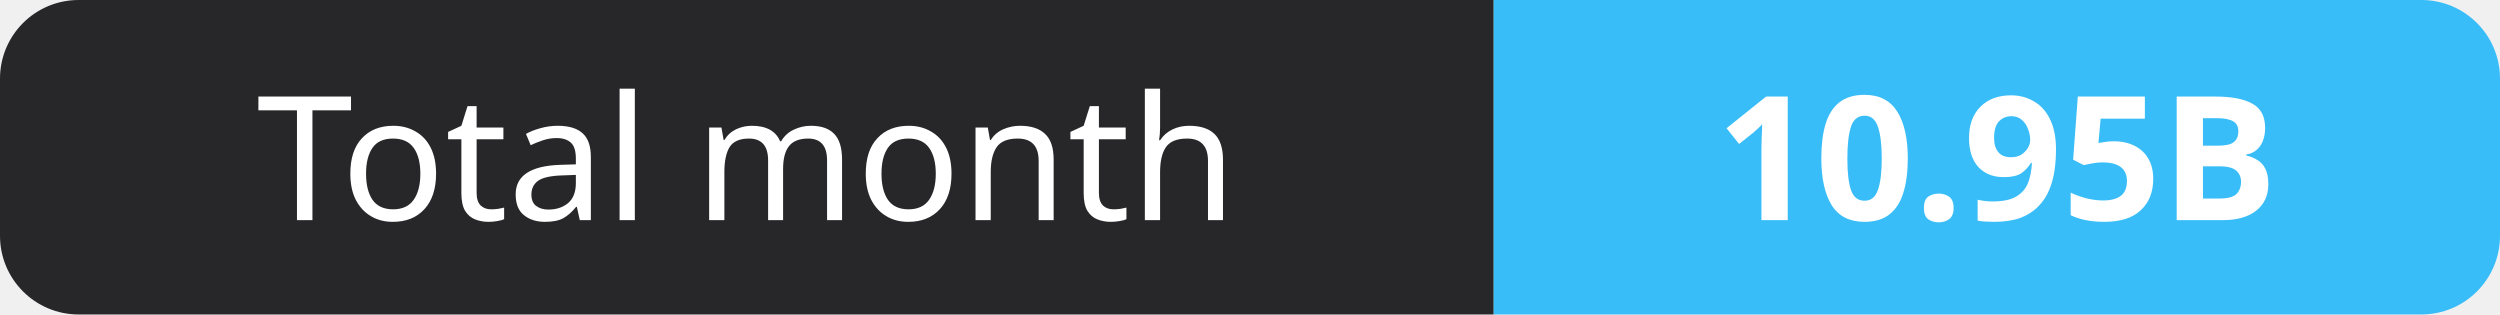
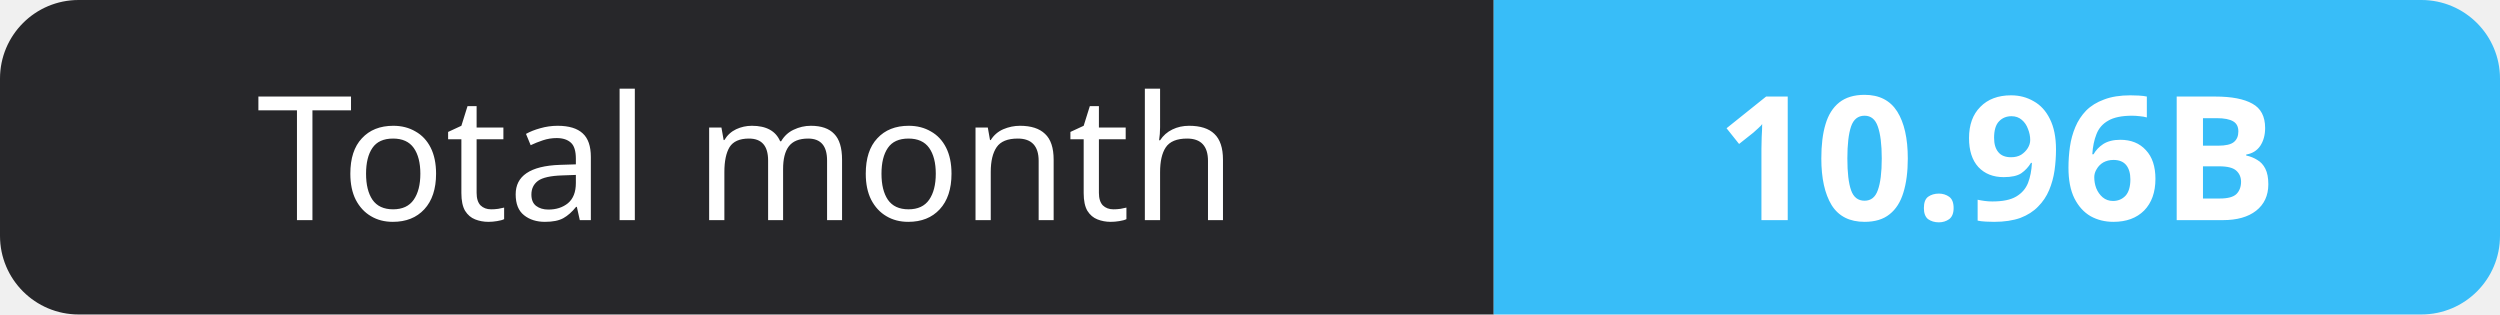
- <svg xmlns="http://www.w3.org/2000/svg" width="159" height="20" role="img" aria-label="Total month: 10.95B">
+ <svg xmlns="http://www.w3.org/2000/svg" width="159" height="20" role="img" aria-label="Total month: 10.96B">
  <clipPath id="r">
    <rect width="159" height="20" rx="5" fill="#fff" />
  </clipPath>
  <g clip-path="url(#r)">
    <rect width="95" height="20" fill="#27272a" />
    <rect x="95" width="64" height="20" fill="#38bdf8" />
  </g>
  <g fill="#fff" text-anchor="middle" font-family="Verdana,Geneva,sans-serif" font-size="11">
    <text x="47.5" y="14">Total month</text>
-     <text x="127.0" y="14" font-weight="700">10.95B</text>
+     <text x="127.0" y="14" font-weight="700">10.96B</text>
  </g>
</svg>
